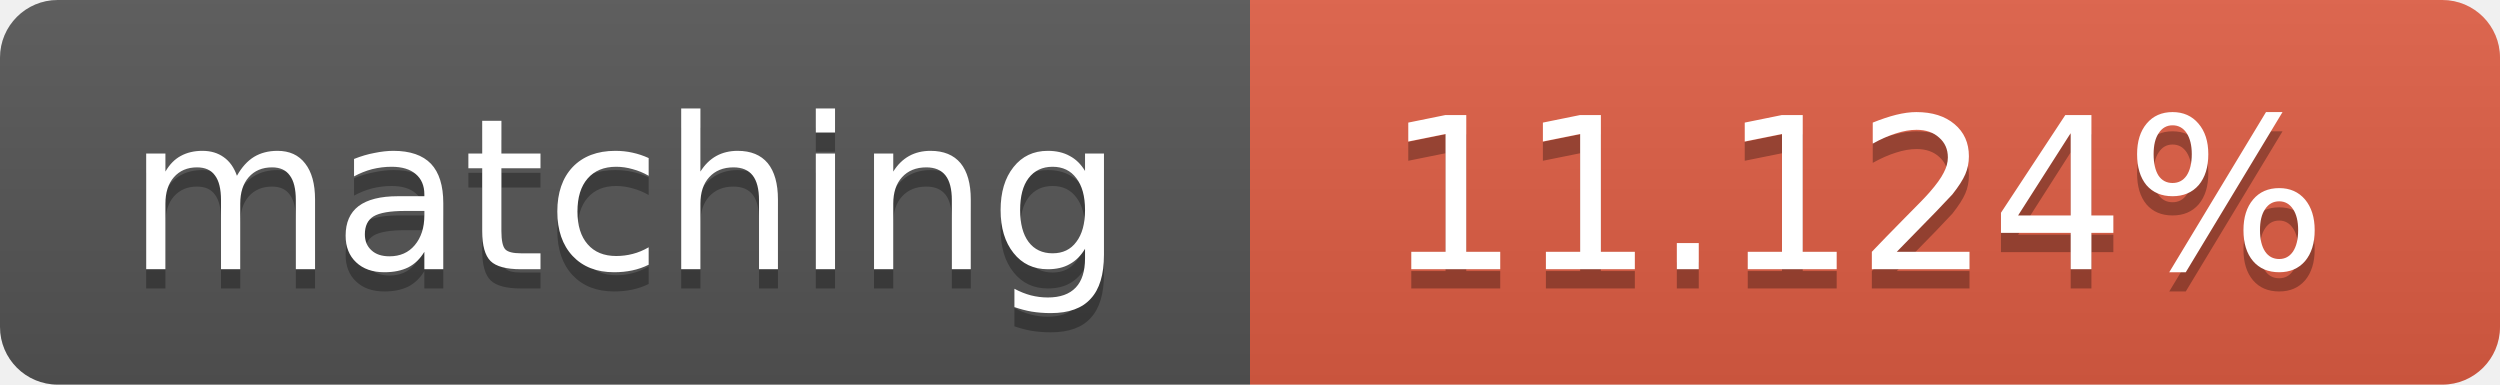
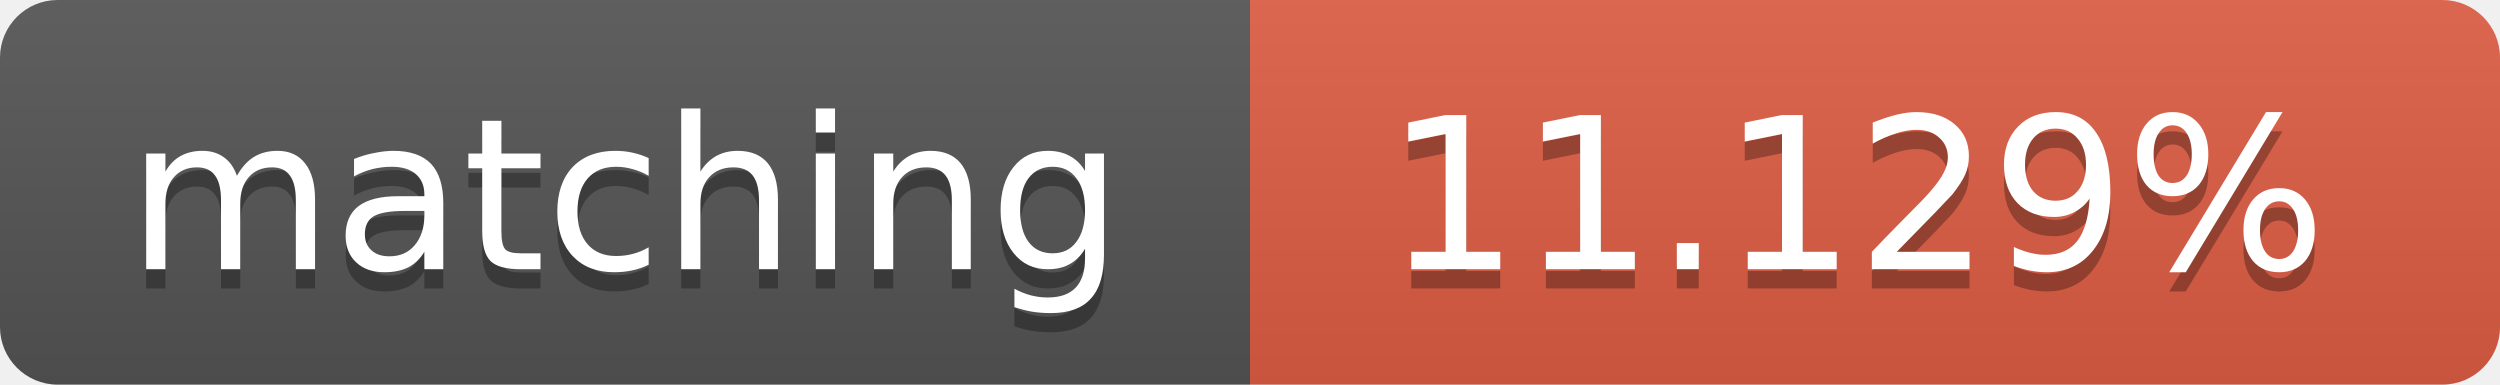
<svg xmlns="http://www.w3.org/2000/svg" width="130" height="20">
  <linearGradient id="b" x2="0" y2="100%">
    <stop offset="0" stop-color="#bbb" stop-opacity=".1" />
    <stop offset="1" stop-opacity=".1" />
  </linearGradient>
  <clipPath id="a">
    <rect width="130" height="20" rx="3" fill="#fff" />
  </clipPath>
  <g clip-path="url(#a)">
    <path fill="#555" d="M0 0h65v20H0z" />
    <path fill="#e05d44" d="M65 0h65v20H65z" />
    <path fill="url(#b)" d="M0 0h130v20H0z" />
  </g>
  <g fill="#fff" text-anchor="middle" font-family="DejaVu Sans,Verdana,Geneva,sans-serif" font-size="11">
    <text x="32.5" y="15" fill="#010101" fill-opacity=".3">matching</text>
    <text x="32.5" y="14">matching</text>
-     <text x="96.5" y="15" fill="#010101" fill-opacity=".3">11.124%</text>
-     <text x="96.5" y="14">11.124%</text>
+     <text x="96.5" y="15" fill="#010101" fill-opacity=".3">11.129%</text>
+     <text x="96.5" y="14">11.129%</text>
  </g>
</svg>
